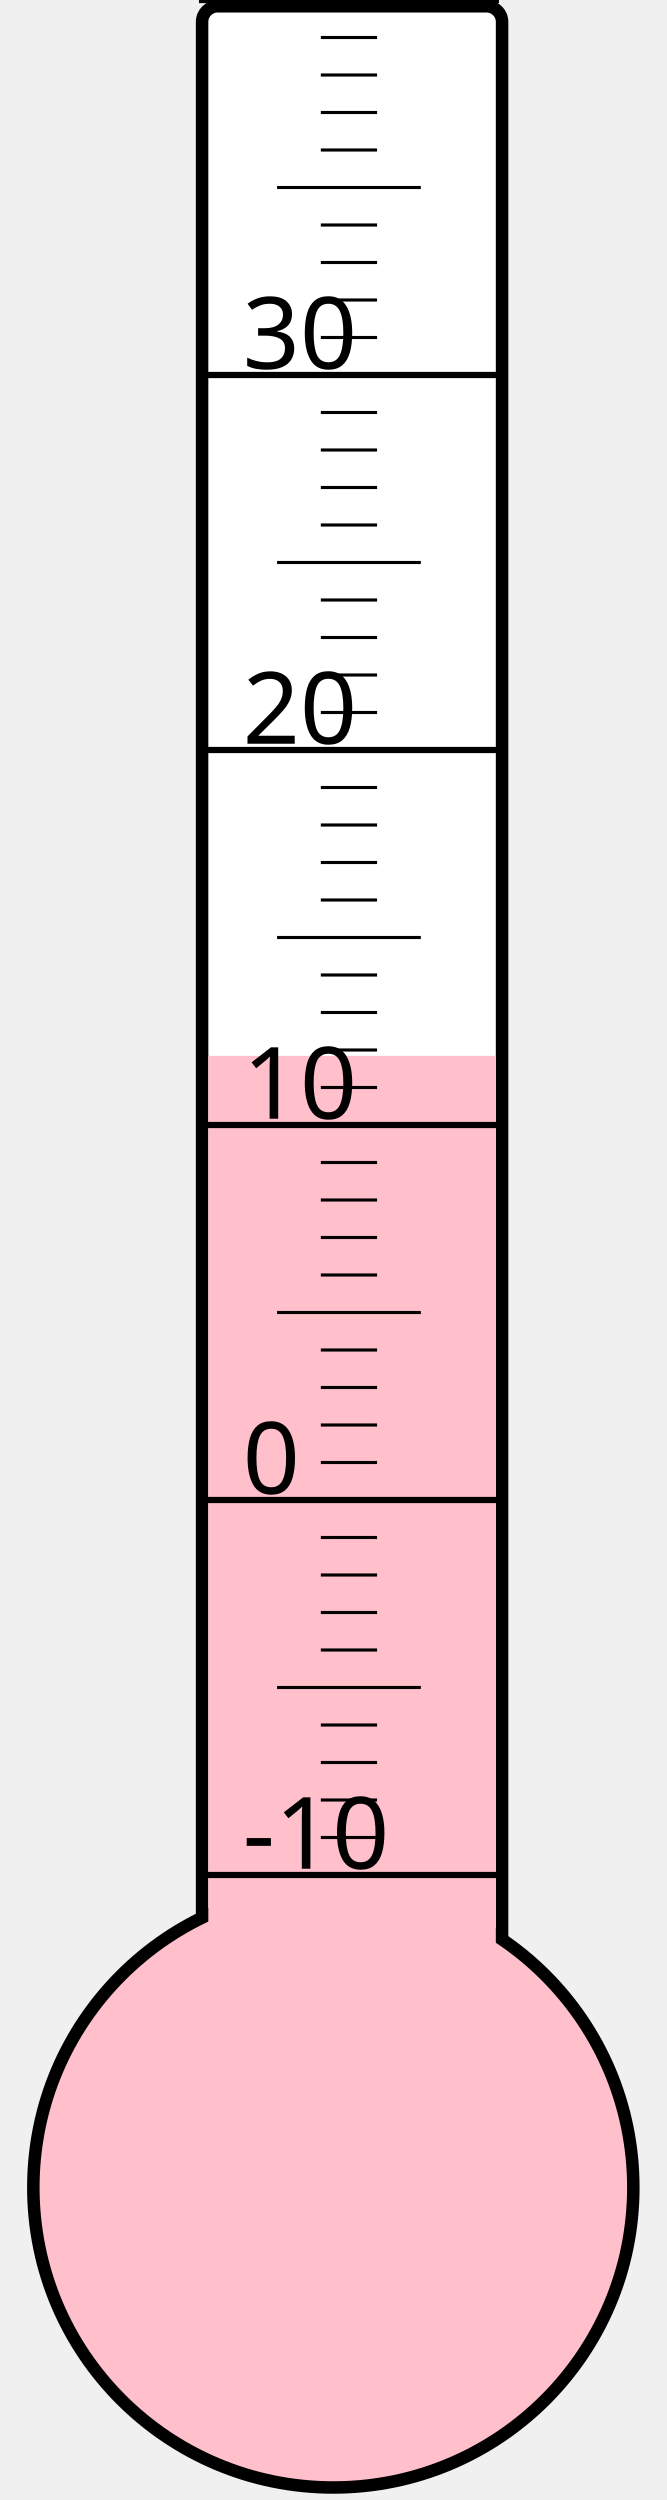
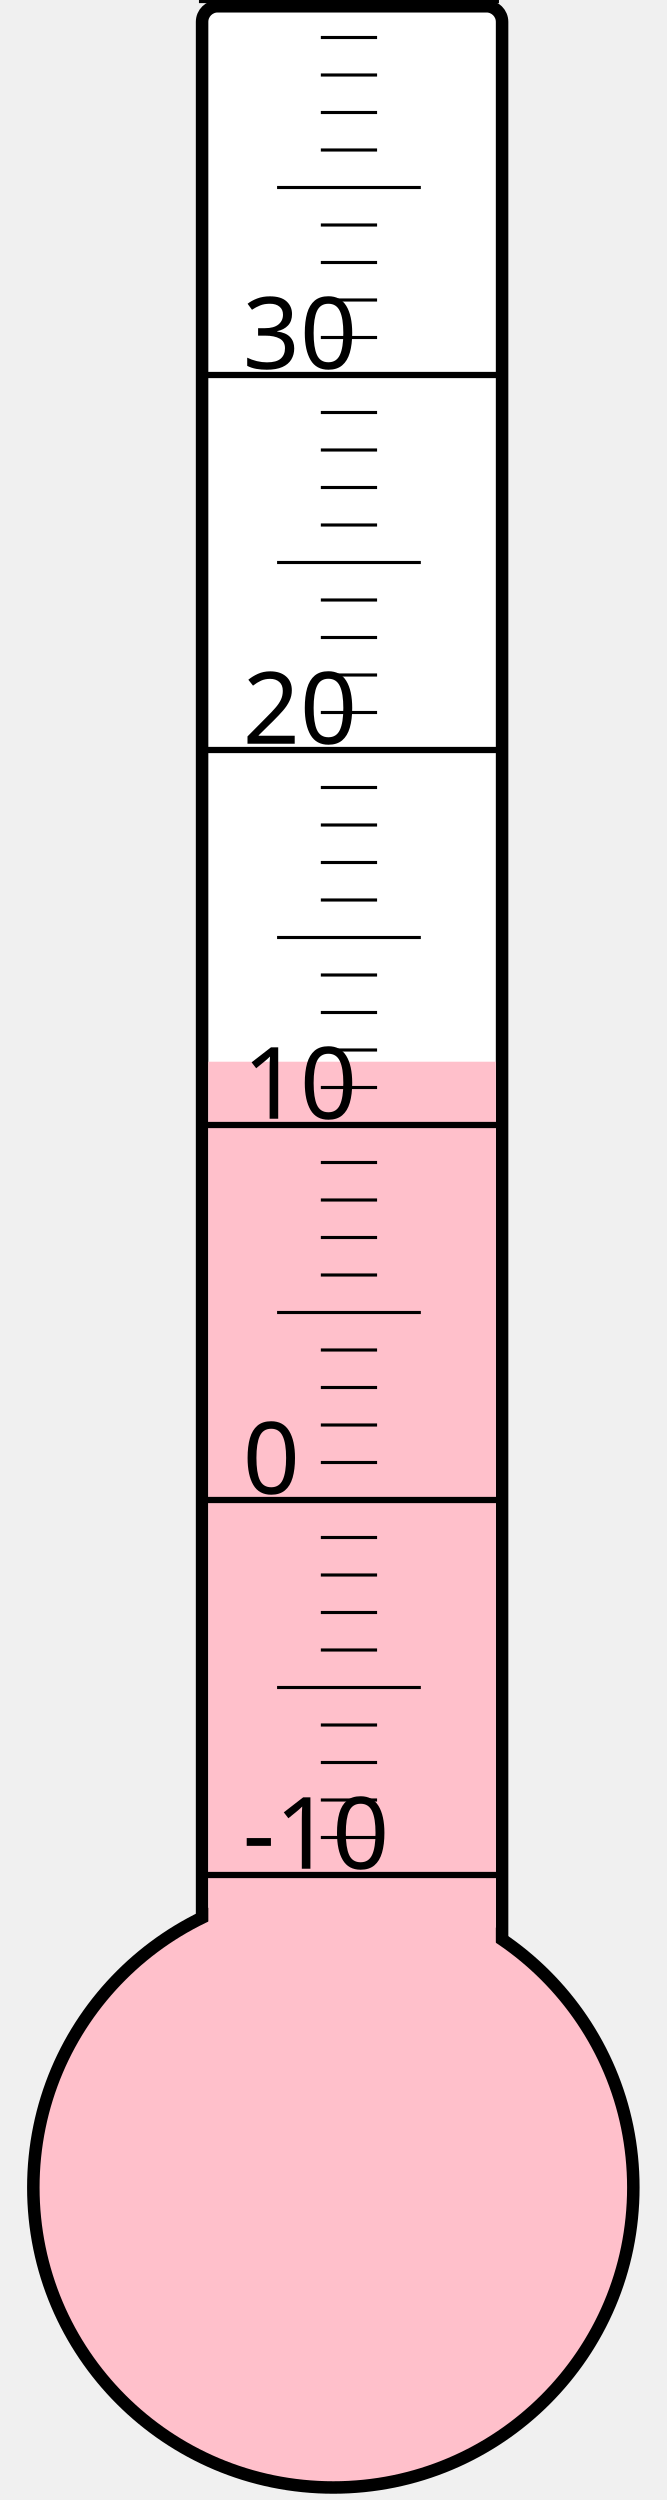
<svg xmlns="http://www.w3.org/2000/svg" width="40px" height="150px" viewBox="0 0 200 800">
  <rect width="200" height="800" x="0" y="0" style="fill: #ffffeb; fill-opacity: 0;" />
  <rect width="96" height="680" x="58" y="2" rx="5" ry="5" style="fill: white; fill-opacity: 1; stroke: black; stroke-width: 4;" />
  <circle cx="100" cy="700" r="96" style="fill: pink; stroke: black; stroke-width: 4;" />
-   <rect width="92" height="362.125" x="60" y="337.875" style="fill: pink; fill-opacity: 1; stroke-width: 0;" />
+   <rect width="92" height="360.25" x="60" y="339.75" style="fill: pink; fill-opacity: 1; stroke-width: 0;" />
  <text x="71" y="598" style="font-family: sans-serif; font-size: 24pt;">-10</text>
  <text x="71" y="478" style="font-family: sans-serif; font-size: 24pt;">0</text>
  <text x="71" y="358" style="font-family: sans-serif; font-size: 24pt;">10</text>
  <text x="71" y="238" style="font-family: sans-serif; font-size: 24pt;">20</text>
  <text x="71" y="118" style="font-family: sans-serif; font-size: 24pt;">30</text>
  <g style="stroke: black;">
    <line x1="57" y1="600" x2="153" y2="600" style="stroke-width: 2;" />
    <line x1="96" y1="588" x2="114" y2="588" style="stroke-width: 1;" />
    <line x1="96" y1="576" x2="114" y2="576" style="stroke-width: 1;" />
    <line x1="96" y1="564" x2="114" y2="564" style="stroke-width: 1;" />
    <line x1="96" y1="552" x2="114" y2="552" style="stroke-width: 1;" />
    <line x1="82" y1="540" x2="128" y2="540" style="stroke-width: 1;" />
    <line x1="96" y1="528" x2="114" y2="528" style="stroke-width: 1;" />
    <line x1="96" y1="516" x2="114" y2="516" style="stroke-width: 1;" />
    <line x1="96" y1="504" x2="114" y2="504" style="stroke-width: 1;" />
    <line x1="96" y1="492" x2="114" y2="492" style="stroke-width: 1;" />
    <line x1="57" y1="480" x2="153" y2="480" style="stroke-width: 2;" />
    <line x1="96" y1="468" x2="114" y2="468" style="stroke-width: 1;" />
    <line x1="96" y1="456" x2="114" y2="456" style="stroke-width: 1;" />
    <line x1="96" y1="444" x2="114" y2="444" style="stroke-width: 1;" />
    <line x1="96" y1="432" x2="114" y2="432" style="stroke-width: 1;" />
    <line x1="82" y1="420" x2="128" y2="420" style="stroke-width: 1;" />
    <line x1="96" y1="408" x2="114" y2="408" style="stroke-width: 1;" />
    <line x1="96" y1="396" x2="114" y2="396" style="stroke-width: 1;" />
    <line x1="96" y1="384" x2="114" y2="384" style="stroke-width: 1;" />
    <line x1="96" y1="372" x2="114" y2="372" style="stroke-width: 1;" />
    <line x1="57" y1="360" x2="153" y2="360" style="stroke-width: 2;" />
    <line x1="96" y1="348" x2="114" y2="348" style="stroke-width: 1;" />
    <line x1="96" y1="336" x2="114" y2="336" style="stroke-width: 1;" />
    <line x1="96" y1="324" x2="114" y2="324" style="stroke-width: 1;" />
    <line x1="96" y1="312" x2="114" y2="312" style="stroke-width: 1;" />
    <line x1="82" y1="300" x2="128" y2="300" style="stroke-width: 1;" />
    <line x1="96" y1="288" x2="114" y2="288" style="stroke-width: 1;" />
    <line x1="96" y1="276" x2="114" y2="276" style="stroke-width: 1;" />
    <line x1="96" y1="264" x2="114" y2="264" style="stroke-width: 1;" />
    <line x1="96" y1="252" x2="114" y2="252" style="stroke-width: 1;" />
    <line x1="57" y1="240" x2="153" y2="240" style="stroke-width: 2;" />
    <line x1="96" y1="228" x2="114" y2="228" style="stroke-width: 1;" />
    <line x1="96" y1="216" x2="114" y2="216" style="stroke-width: 1;" />
    <line x1="96" y1="204" x2="114" y2="204" style="stroke-width: 1;" />
    <line x1="96" y1="192" x2="114" y2="192" style="stroke-width: 1;" />
    <line x1="82" y1="180" x2="128" y2="180" style="stroke-width: 1;" />
    <line x1="96" y1="168" x2="114" y2="168" style="stroke-width: 1;" />
    <line x1="96" y1="156" x2="114" y2="156" style="stroke-width: 1;" />
    <line x1="96" y1="144" x2="114" y2="144" style="stroke-width: 1;" />
    <line x1="96" y1="132" x2="114" y2="132" style="stroke-width: 1;" />
    <line x1="57" y1="120" x2="153" y2="120" style="stroke-width: 2;" />
    <line x1="96" y1="108" x2="114" y2="108" style="stroke-width: 1;" />
    <line x1="96" y1="96" x2="114" y2="96" style="stroke-width: 1;" />
    <line x1="96" y1="84" x2="114" y2="84" style="stroke-width: 1;" />
    <line x1="96" y1="72" x2="114" y2="72" style="stroke-width: 1;" />
    <line x1="82" y1="60" x2="128" y2="60" style="stroke-width: 1;" />
    <line x1="96" y1="48" x2="114" y2="48" style="stroke-width: 1;" />
    <line x1="96" y1="36" x2="114" y2="36" style="stroke-width: 1;" />
    <line x1="96" y1="24" x2="114" y2="24" style="stroke-width: 1;" />
    <line x1="96" y1="12" x2="114" y2="12" style="stroke-width: 1;" />
    <line x1="57" y1="0" x2="153" y2="0" style="stroke-width: 2;" />
  </g>
</svg>
